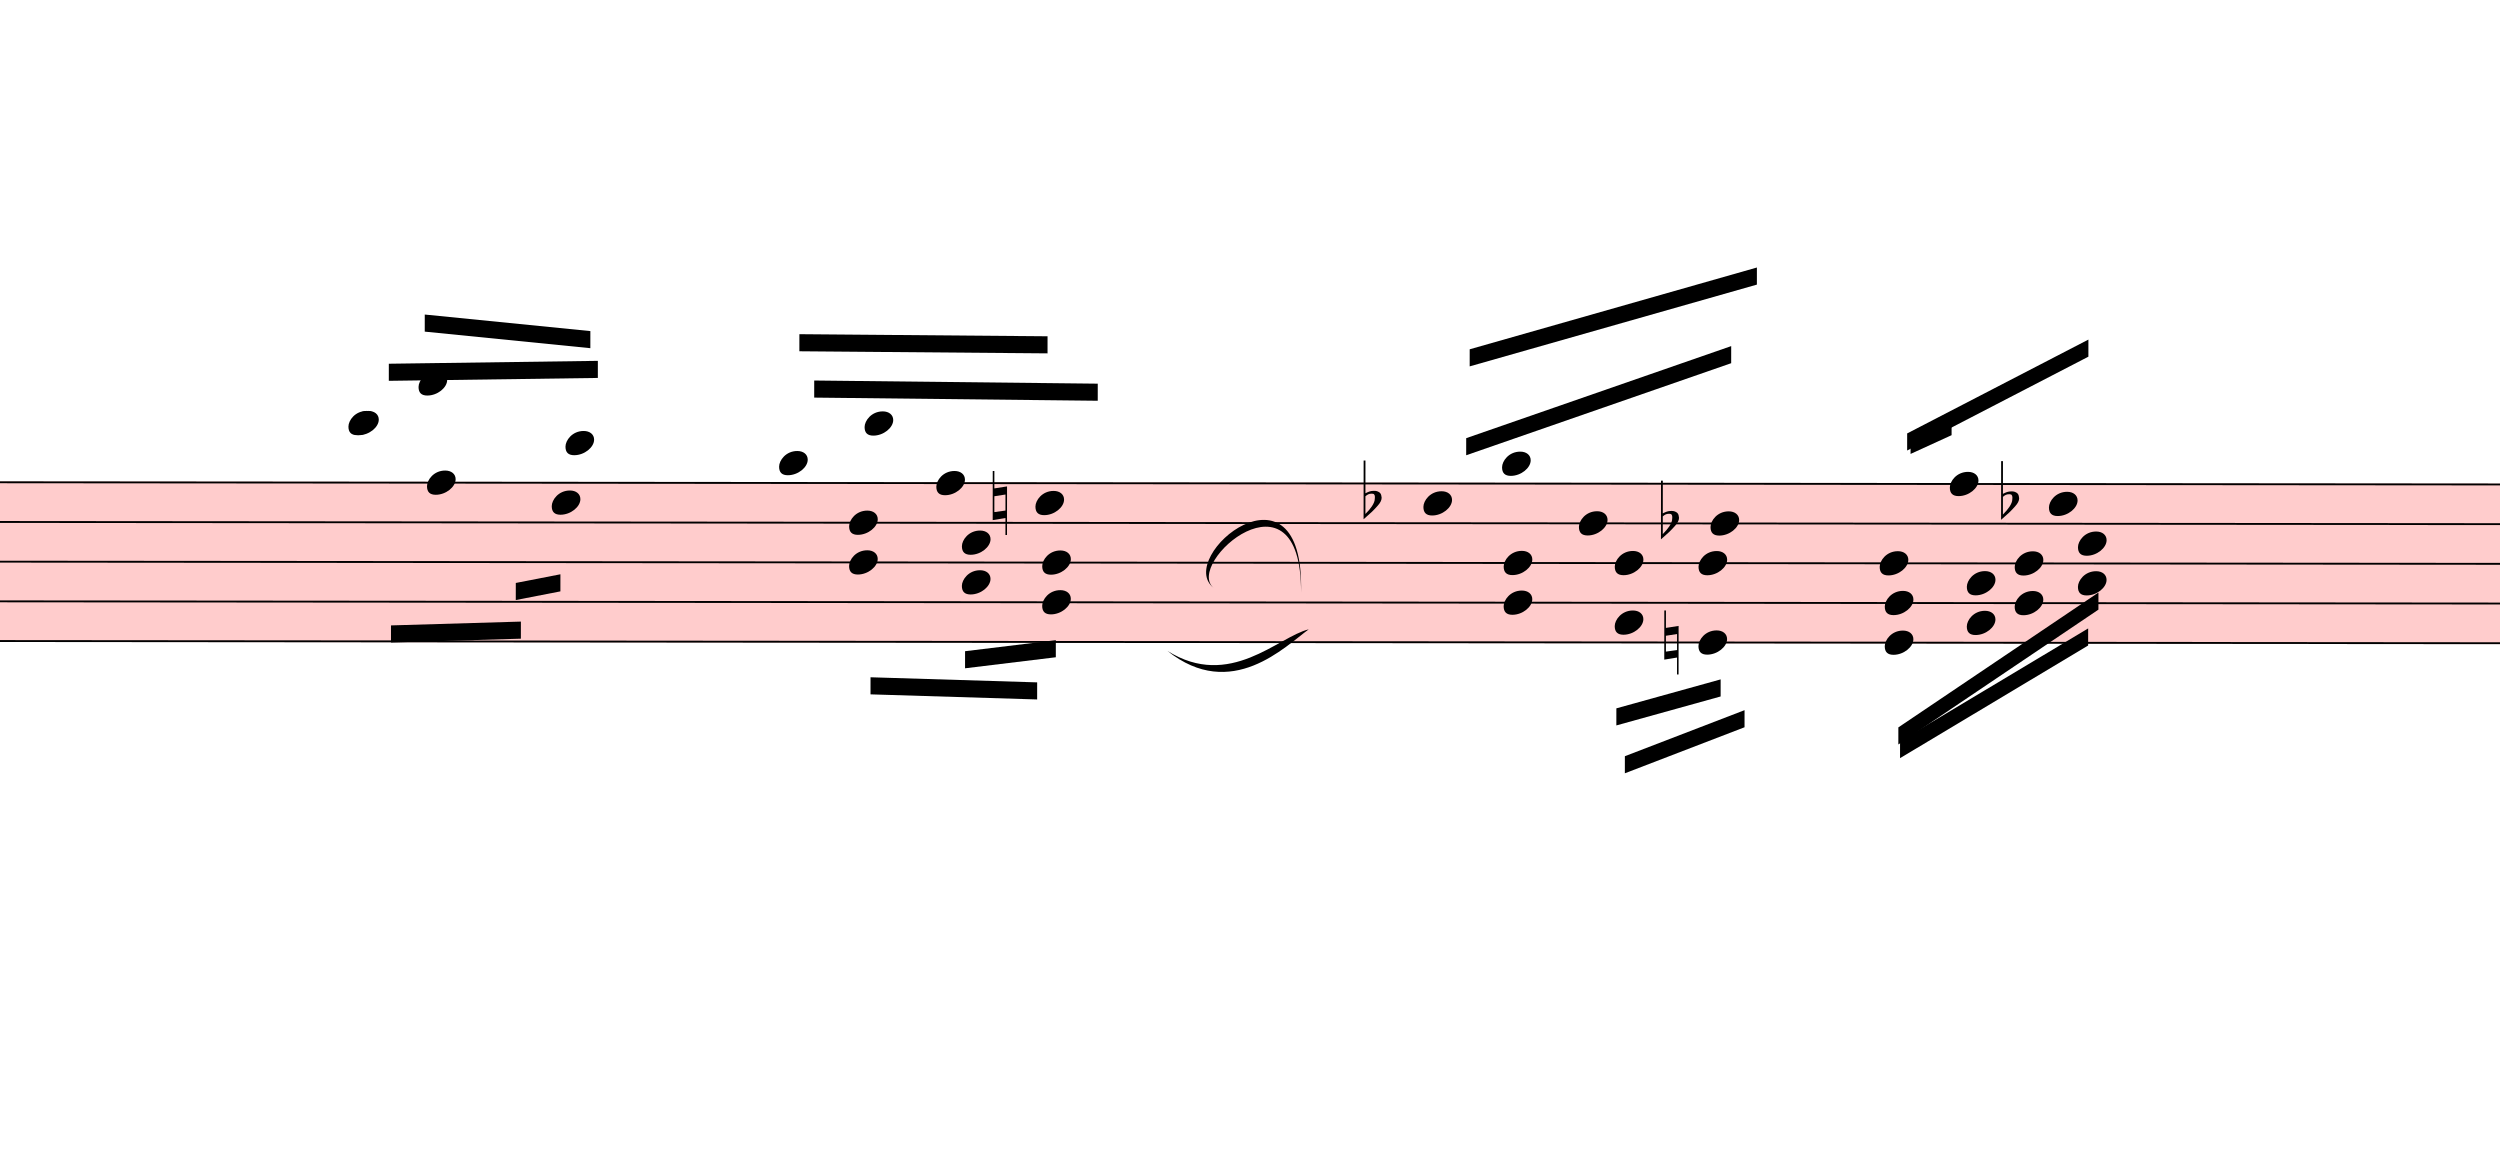
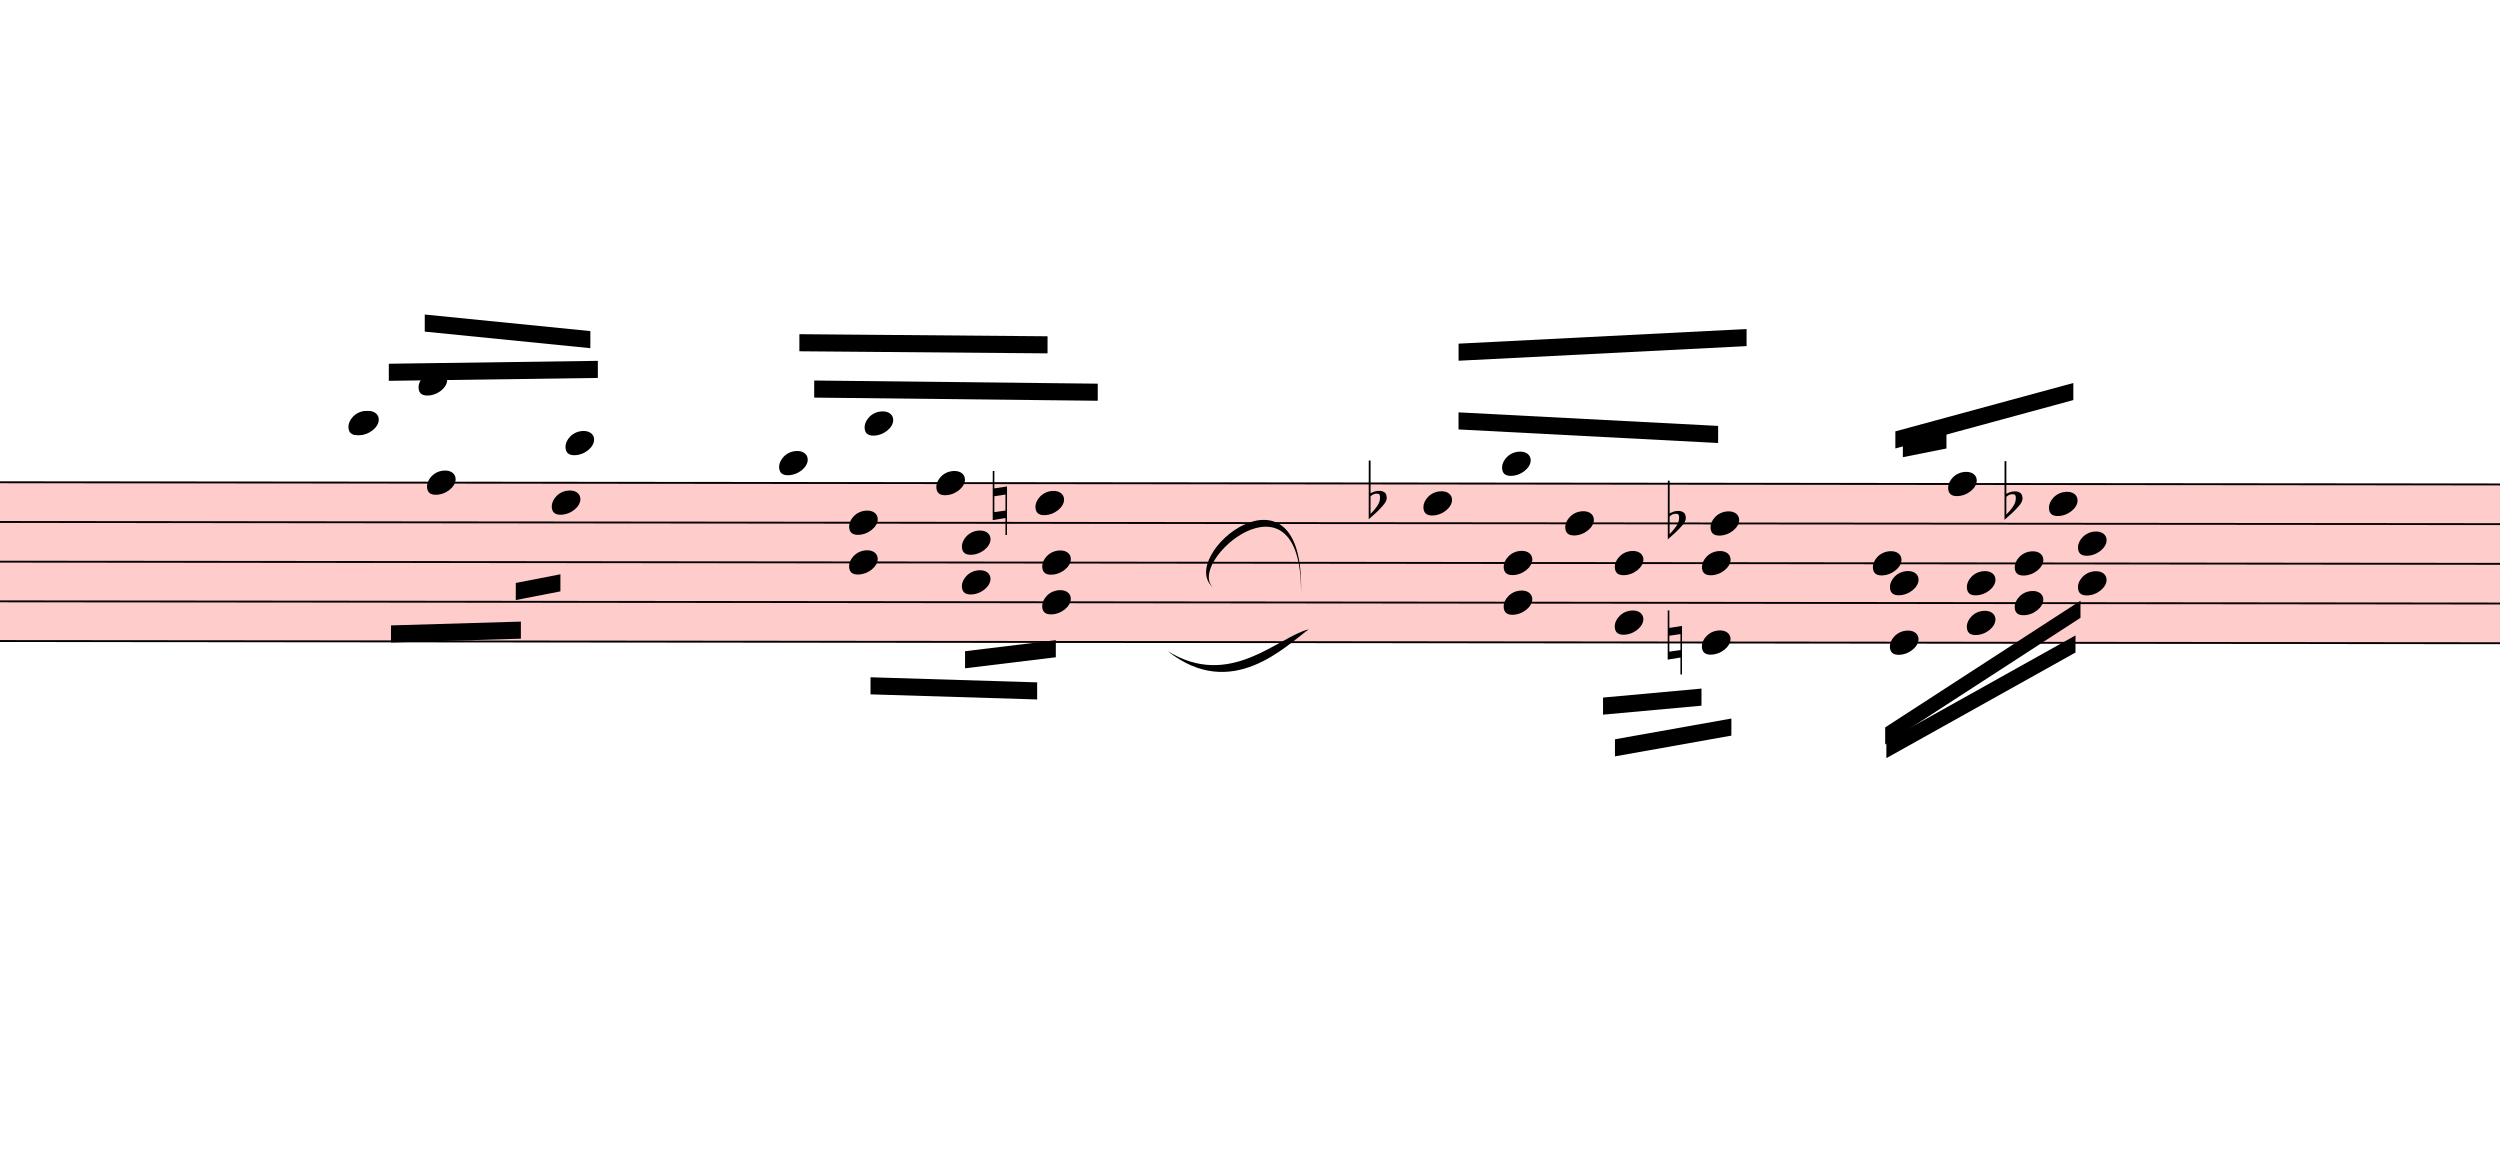
<svg xmlns="http://www.w3.org/2000/svg" viewBox="9267 2549.5 13164.6 6186.8" version="1.1" overflow="visible">
  <defs>
    <style type="text/css">
    /* .staff * {
      fill: #000;
      stroke: #000;
    }

    .deletionBack {
      fill: #00000033;
    } */
  </style>
    <symbol id="sym_notehead_quarter" viewBox="0 0 1000 1000" overflow="inherit">
      <path transform="scale(1,-1)" d="M0 -39c0 68 73 172 200 172c66 0 114 -37 114 -95c0 -84 -106 -171 -218 -171c-64 0 -96 30 -96 94z" />
    </symbol>
    <symbol id="sym_accid_n" viewBox="0 0 1000 1000" overflow="inherit">
      <path transform="scale(1,-1)" d="M0 -188v539h18v-191l139 22v-533h-17v186zM18 -100l122 17v176l-122 -19v-174z" />
    </symbol>
    <symbol id="sym_accid_f" viewBox="0 0 1000 1000" overflow="inherit">
      <path transform="scale(1,-1)" d="M20 110c32 16 54 27 93 27c26 0 35 -3 54 -13c13 -7 24 -20 27 -38l4 -25c0 -28 -16 -57 -45 -89c-23 -25 -39 -44 -65 -68l-88 -79v644h20v-359zM90 106c-32 0 -48 -10 -70 -29v-194c31 31 54 59 71 84c21 32 32 59 32 84c0 9 1 16 1 20c0 14 -3 21 -11 30l-8 3z" />
    </symbol>
  </defs>
  <g class="rastrums">
    <g class="rastrum" data-id="rf87200be-90c2-4302-b90c-a0238b5901b3" style="transform: rotate(0.05deg); transform-origin: 2574px 5076px;">
      <g class="rastrum bounding-box" data-id="bbox-rf87200be-90c2-4302-b90c-a0238b5901b3">
        <rect x="2574" y="5076" width="23382" height="846" fill="#ff000033" />
      </g>
      <path d="M2574 5081 L25956 5081" stroke-width="10" stroke="black" />
      <path d="M2574 5290 L25956 5290" stroke-width="10" stroke="black" />
      <path d="M2574 5499 L25956 5499" stroke-width="10" stroke="black" />
      <path d="M2574 5708 L25956 5708" stroke-width="10" stroke="black" />
      <path d="M2574 5917 L25956 5917" stroke-width="10" stroke="black" />
    </g>
  </g>
  <g class="draft" data-label="2" data-id="dda91152a-a9b6-4449-95ec-01d596764ef8">
    <g class="system" data-id="sd4ca36ba-4785-48d7-a7a9-122f42005b8e">
      <g class="staff" data-n="1" data-rastrum="rf87200be-90c2-4302-b90c-a0238b5901b3" style="transform: rotate(0.05deg); transform-origin: 2574px 5076px;">
        <g class="note" data-id="dcb6dcec6-6364-4ec9-bb2a-6920c66edc14" data-stem.dir="up">
          <g class="notehead">
            <use href="#sym_notehead_quarter" height="480px" width="480px" x="11106" y="4767.5" />
          </g>
          <g class="ledgerLines above">
            <path d="M11067 4872 L11295 4872" stroke-width="18" />
          </g>
          <g class="stem">
            <path d="M11256 4558.5 L11256 4767.5" stroke-width="14" />
          </g>
        </g>
        <g class="note" data-id="d86c9e702-f532-43cc-b72a-4f988c6cf881" data-stem.dir="down">
          <g class="notehead">
            <use href="#sym_notehead_quarter" height="480px" width="480px" x="11115" y="4767.5" />
          </g>
          <g class="ledgerLines above">
            <path d="M11076 4872 L11304 4872" stroke-width="18" />
          </g>
          <g class="stem">
            <path d="M11115 4767.5 L11115 5185.5" stroke-width="14" />
          </g>
        </g>
        <g class="note" data-id="d9ebfa373-e22b-409d-89f9-47114e871b74" data-stem.dir="up">
          <g class="notehead">
            <use href="#sym_notehead_quarter" height="480px" width="480px" x="11475" y="4558.5" />
          </g>
          <g class="ledgerLines above">
            <path d="M11436 4872 L11664 4872" stroke-width="18" />
            <path d="M11436 4663 L11664 4663" stroke-width="18" />
          </g>
          <g class="stem">
            <path d="M11625 4349.5 L11625 4558.5" stroke-width="14" />
          </g>
        </g>
        <g class="note" data-id="db21d150a-f32c-4fc1-b441-8c25208bcadf" data-stem.dir="down">
          <g class="notehead">
            <use href="#sym_notehead_quarter" height="480px" width="480px" x="11520" y="5081" />
          </g>
          <g class="stem">
            <path d="M11520 5081 L11520 5708" stroke-width="14" />
          </g>
        </g>
        <g class="note" data-id="d62bd4451-a804-466a-819a-dbaefbce7bd1" data-stem.dir="down">
          <g class="notehead">
            <use href="#sym_notehead_quarter" height="480px" width="480px" x="12177" y="5185.5" />
          </g>
          <g class="stem">
            <path d="M12177 5185.5 L12177 5603.5" stroke-width="14" />
          </g>
        </g>
        <g class="note" data-id="df86091fc-0a3d-4796-aaf6-94b70b6c85e9" data-stem.dir="up">
          <g class="notehead">
            <use href="#sym_notehead_quarter" height="480px" width="480px" x="12249" y="4872" />
          </g>
          <g class="ledgerLines above">
            <path d="M12210 4872 L12438 4872" stroke-width="18" />
          </g>
          <g class="stem">
            <path d="M12399 4454 L12399 4872" stroke-width="14" />
          </g>
        </g>
        <g class="note" data-id="d2ad751de-18c0-4da0-a29d-58bedd048066" data-stem.dir="up">
          <g class="notehead">
            <use href="#sym_notehead_quarter" height="480px" width="480px" x="13374" y="4976.5" />
          </g>
          <g class="ledgerLines above" />
          <g class="stem">
            <path d="M13524 4349.5 L13524 4976.5" stroke-width="14" />
          </g>
        </g>
        <g class="note" data-id="d8cb474ca-cf37-47aa-8db5-6dbcca16ab97" data-stem.dir="up">
          <g class="notehead">
            <use href="#sym_notehead_quarter" height="480px" width="480px" x="13824" y="4767.5" />
          </g>
          <g class="ledgerLines above">
            <path d="M13785 4872 L14013 4872" stroke-width="18" />
          </g>
          <g class="stem">
            <path d="M13974 4349.5 L13974 4767.5" stroke-width="14" />
          </g>
        </g>
        <g class="note" data-id="d00f67cb2-b26b-4acb-93f5-a5c12c1d0113" data-stem.dir="up">
          <g class="notehead">
            <use href="#sym_notehead_quarter" height="480px" width="480px" x="14202" y="5081" />
          </g>
          <g class="stem">
            <path d="M14352 4767.5 L14352 5081" stroke-width="14" />
          </g>
        </g>
        <g class="note" data-id="d045e1539-0762-4259-81f9-6e29056db642" data-stem.dir="up">
          <g class="notehead">
            <use href="#sym_notehead_quarter" height="480px" width="480px" x="14724" y="5185.5" />
          </g>
          <g class="stem">
            <path d="M14874 4349.5 L14874 5185.5" stroke-width="14" />
          </g>
        </g>
        <g class="note" data-id="dc32932b7-10f7-41a0-a96f-650d3482bdc3" data-stem.dir="up">
          <g class="notehead">
            <use href="#sym_notehead_quarter" height="480px" width="480px" x="16767" y="5185.5" />
          </g>
          <g class="stem">
-             <path d="M16917 4767.5 L16917 5185.5" stroke-width="14" />
+             <path d="M16917 4663 L16917 5185.5" stroke-width="14" />
          </g>
        </g>
        <g class="note" data-id="dafcdff36-2b03-473f-aba2-2681186319f0" data-stem.dir="up">
          <g class="notehead">
            <use href="#sym_notehead_quarter" height="480px" width="480px" x="17181" y="4976.5" />
          </g>
          <g class="ledgerLines above" />
          <g class="stem">
-             <path d="M17331 4663 L17331 4976.5" stroke-width="14" />
+             <path d="M17331 4558.5 L17331 4976.5" stroke-width="14" />
          </g>
        </g>
        <g class="note" data-id="dc2e7063f-5369-4e48-996a-cc12cc106af9" data-stem.dir="up">
          <g class="notehead">
-             <use href="#sym_notehead_quarter" height="480px" width="480px" x="17586" y="5290" />
-           </g>
-           <g class="stem">
-             <path d="M17736 4872 L17736 5290" stroke-width="14" />
+             <use href="#sym_notehead_quarter" height="480px" width="480px" x="17514" y="5290" />
+           </g>
+           <g class="stem">
+             <path d="M17664 4767.5 L17664 5290" stroke-width="14" />
          </g>
        </g>
        <g class="note" data-id="db536c1da-4f18-4502-956a-33543bf72b94" data-stem.dir="up">
          <g class="notehead">
            <use href="#sym_notehead_quarter" height="480px" width="480px" x="18279" y="5290" />
          </g>
          <g class="stem">
            <path d="M18429 4558.5 L18429 5290" stroke-width="14" />
          </g>
        </g>
        <g class="note" data-id="dc4eee2cb-e6f4-4214-8b3c-fddb24d2ecc1" data-stem.dir="up">
          <g class="notehead">
-             <use href="#sym_notehead_quarter" height="480px" width="480px" x="19170" y="5499" />
-           </g>
-           <g class="stem">
-             <path d="M19320 4872 L19320 5499" stroke-width="14" />
+             <use href="#sym_notehead_quarter" height="480px" width="480px" x="19134" y="5499" />
+           </g>
+           <g class="stem">
+             <path d="M19284 4872 L19284 5499" stroke-width="14" />
          </g>
        </g>
        <g class="note" data-id="df780ad09-24bb-4e01-a121-9adc531e2df6" data-stem.dir="up">
          <g class="notehead">
-             <use href="#sym_notehead_quarter" height="480px" width="480px" x="19539" y="5081" />
-           </g>
-           <g class="stem">
-             <path d="M19689 4767.5 L19689 5081" stroke-width="14" />
+             <use href="#sym_notehead_quarter" height="480px" width="480px" x="19530" y="5081" />
+           </g>
+           <g class="stem">
+             <path d="M19680 4767.5 L19680 5081" stroke-width="14" />
          </g>
        </g>
        <g class="note" data-id="d9d5edf6a-1c5c-4305-8868-136e37542f5e" data-stem.dir="up">
          <g class="notehead">
            <use href="#sym_notehead_quarter" height="480px" width="480px" x="20061" y="5185.5" />
          </g>
          <g class="stem">
            <path d="M20211 4663 L20211 5185.5" stroke-width="14" />
          </g>
        </g>
        <g class="chord" data-id="dad80b6f6-f31c-462c-b825-0fbf070d175e" data-stem.dir="down">
          <g class="notehead">
            <use href="#sym_notehead_quarter" height="480px" width="480px" x="13743" y="5290" />
          </g>
          <g class="notehead">
            <use href="#sym_notehead_quarter" height="480px" width="480px" x="13743" y="5499" />
          </g>
          <g class="stem">
            <path d="M13743 5290 L13743 5917" stroke-width="14" />
          </g>
        </g>
        <g class="chord" data-id="d210189c3-f9d1-4cfc-95c4-f56a56e61795" data-stem.dir="down">
          <g class="notehead">
            <use href="#sym_notehead_quarter" height="480px" width="480px" x="14337" y="5394.5" />
          </g>
          <g class="notehead">
            <use href="#sym_notehead_quarter" height="480px" width="480px" x="14337" y="5603.5" />
          </g>
          <g class="stem">
            <path d="M14337 5394.5 L14337 5812.5" stroke-width="14" />
          </g>
        </g>
        <g class="chord" data-id="db4257d03-36da-44c1-b39e-a7b19f1a18b2" data-stem.dir="down">
          <g class="notehead">
            <use href="#sym_notehead_quarter" height="480px" width="480px" x="14760" y="5499" />
          </g>
          <g class="notehead">
            <use href="#sym_notehead_quarter" height="480px" width="480px" x="14760" y="5708" />
          </g>
          <g class="stem">
            <path d="M14760 5499 L14760 5917" stroke-width="14" />
          </g>
        </g>
        <g class="chord" data-id="d470215ee-3cae-4e1a-a6df-9c066bb26f02" data-stem.dir="down">
          <g class="notehead">
            <use href="#sym_notehead_quarter" height="480px" width="480px" x="17190" y="5499" />
          </g>
          <g class="notehead">
            <use href="#sym_notehead_quarter" height="480px" width="480px" x="17190" y="5708" />
          </g>
          <g class="stem">
-             <path d="M17190 5499 L17190 6021.5" stroke-width="14" />
+             <path d="M17190 5499 L17190 5917" stroke-width="14" />
          </g>
        </g>
        <g class="chord" data-id="d3c31b2b0-60af-419f-9e77-8f25017d19dd" data-stem.dir="down">
          <g class="notehead">
            <use href="#sym_notehead_quarter" height="480px" width="480px" x="17775" y="5499" />
          </g>
          <g class="notehead">
            <use href="#sym_notehead_quarter" height="480px" width="480px" x="17775" y="5812.5" />
          </g>
          <g class="stem">
-             <path d="M17775 5499 L17775 6439.5" stroke-width="14" />
+             <path d="M17775 5499 L17775 6230.5" stroke-width="14" />
          </g>
        </g>
        <g class="chord" data-id="db2e3c406-6fbb-42ce-b351-2a5adf77ba0d" data-stem.dir="down">
          <g class="notehead">
-             <use href="#sym_notehead_quarter" height="480px" width="480px" x="18216" y="5499" />
-           </g>
-           <g class="notehead">
-             <use href="#sym_notehead_quarter" height="480px" width="480px" x="18216" y="5917" />
-           </g>
-           <g class="stem">
-             <path d="M18216 5499 L18216 6439.5" stroke-width="14" />
+             <use href="#sym_notehead_quarter" height="480px" width="480px" x="18234" y="5499" />
+           </g>
+           <g class="notehead">
+             <use href="#sym_notehead_quarter" height="480px" width="480px" x="18234" y="5917" />
+           </g>
+           <g class="stem">
+             <path d="M18234 5499 L18234 6335" stroke-width="14" />
          </g>
        </g>
        <g class="chord" data-id="dc3c1e9be-2f28-4b7c-957e-9bfc6b15294b" data-stem.dir="down">
          <g class="notehead">
-             <use href="#sym_notehead_quarter" height="480px" width="480px" x="19197" y="5708" />
-           </g>
-           <g class="notehead">
-             <use href="#sym_notehead_quarter" height="480px" width="480px" x="19197" y="5917" />
-           </g>
-           <g class="stem">
-             <path d="M19197 5708 L19197 6544" stroke-width="14" />
+             <use href="#sym_notehead_quarter" height="480px" width="480px" x="19224" y="5603.5" />
+           </g>
+           <g class="notehead">
+             <use href="#sym_notehead_quarter" height="480px" width="480px" x="19224" y="5917" />
+           </g>
+           <g class="stem">
+             <path d="M19224 5603.5 L19224 6335" stroke-width="14" />
          </g>
        </g>
        <g class="chord" data-id="dea1a60e8-02e1-48b0-ae69-0a9a8c185503" data-stem.dir="down">
          <g class="notehead">
            <use href="#sym_notehead_quarter" height="480px" width="480px" x="19629" y="5603.5" />
          </g>
          <g class="notehead">
            <use href="#sym_notehead_quarter" height="480px" width="480px" x="19629" y="5812.5" />
          </g>
          <g class="stem">
-             <path d="M19629 5603.5 L19629 6126" stroke-width="14" />
+             <path d="M19629 5603.5 L19629 6021.5" stroke-width="14" />
          </g>
        </g>
        <g class="chord" data-id="dfd41ed80-6841-492d-bddb-16422b7602a2" data-stem.dir="down">
          <g class="notehead">
            <use href="#sym_notehead_quarter" height="480px" width="480px" x="19881" y="5499" />
          </g>
          <g class="notehead">
            <use href="#sym_notehead_quarter" height="480px" width="480px" x="19881" y="5708" />
          </g>
          <g class="stem">
-             <path d="M19881 5499 L19881 6021.5" stroke-width="14" />
+             <path d="M19881 5499 L19881 5917" stroke-width="14" />
          </g>
        </g>
        <g class="chord" data-id="d297984e1-0b88-40d3-b0fb-f479ef428ac8" data-stem.dir="down">
          <g class="notehead">
            <use href="#sym_notehead_quarter" height="480px" width="480px" x="20214" y="5394.5" />
          </g>
          <g class="notehead">
            <use href="#sym_notehead_quarter" height="480px" width="480px" x="20214" y="5603.5" />
          </g>
          <g class="stem">
            <path d="M20214 5394.5 L20214 5812.5" stroke-width="14" />
          </g>
        </g>
        <g class="accid" data-id="df8121358-8a60-4bc6-baa3-766eedef757f">
          <use href="#sym_accid_n" height="480px" width="480px" x="14499" y="5185.5" />
        </g>
        <g class="accid" data-id="d5bca87d5-5d3d-4142-a2b8-bb7ff6548f40">
-           <use href="#sym_accid_f" height="480px" width="480px" x="16452" y="5185.5" />
+           <use href="#sym_accid_f" height="480px" width="480px" x="16479" y="5185.5" />
        </g>
        <g class="accid" data-id="dfe51a5dd-7346-4bf3-b744-09e89fc1a995">
-           <use href="#sym_accid_f" height="480px" width="480px" x="18018" y="5290" />
+           <use href="#sym_accid_f" height="480px" width="480px" x="18054" y="5290" />
        </g>
        <g class="accid" data-id="de6899361-a746-4135-a470-f4f363d83f0b">
-           <use href="#sym_accid_n" height="480px" width="480px" x="18036" y="5917" />
+           <use href="#sym_accid_n" height="480px" width="480px" x="18054" y="5917" />
        </g>
        <g class="accid" data-id="d2d18b81e-aa97-421e-9247-f5ed41cef066">
-           <use href="#sym_accid_f" height="480px" width="480px" x="19809" y="5185.5" />
+           <use href="#sym_accid_f" height="480px" width="480px" x="19827" y="5185.5" />
        </g>
      </g>
      <g class="barLine" data-id="d15df1213-8d5e-4449-9bf6-3604a7ff9a5a">
        <path d="M15785.1 4959 L15541.2 6936.3" stroke-width="27" />
      </g>
      <g class="barLine" data-id="d7a97ce15-ac55-4c2f-be24-ba418095e2e0">
        <path d="M20631.6 5093.1 L20557.8 6387.3" stroke-width="27" />
      </g>
      <g class="beam" data-id="b48e86b0b-5c86-4fab-8680-c043398fe2f8" style="transform: rotate(0.05deg); transform-origin: 2574px 5076px;">
        <polygon points="11318.4,4455 12419.1,4438.8 12419.1,4528.8 11318.4,4545" stroke-opacity="1" fill-opacity="1" />
      </g>
      <g class="beam" data-id="b34009c39-5a1f-47b5-8b80-b40dd433c219" style="transform: rotate(0.05deg); transform-origin: 2574px 5076px;">
        <polygon points="11507.4,4195.8 12379.5,4282.2 12379.5,4372.2 11507.4,4285.8" stroke-opacity="1" fill-opacity="1" />
      </g>
      <g class="beam" data-id="b118ffe8b-7fdf-4ede-bb17-34e82890d36c" style="transform: rotate(0.05deg); transform-origin: 2574px 5076px;">
        <polygon points="13558.5,4541.4 15051.6,4556.7 15051.6,4646.7 13558.5,4631.4" stroke-opacity="1" fill-opacity="1" />
      </g>
      <g class="beam" data-id="b00c69bc5-cc80-4cba-9bd1-4db7540a143f" style="transform: rotate(0.05deg); transform-origin: 2574px 5076px;">
        <polygon points="13480.2,4297.5 14787,4307.4 14787,4397.4 13480.2,4387.5" stroke-opacity="1" fill-opacity="1" />
      </g>
      <g class="beam" data-id="baee39187-8a71-44b9-bdf2-65d0db796df7" style="transform: rotate(0.05deg); transform-origin: 2574px 5076px;">
        <polygon points="14354.1,5966.1 14832,5907.6 14832,5997.6 14354.1,6056.1" stroke-opacity="1" fill-opacity="1" />
      </g>
      <g class="beam" data-id="bdbbee1f5-d55d-463f-adeb-c9349a0fb44f" style="transform: rotate(0.05deg); transform-origin: 2574px 5076px;">
-         <polygon points="16992,4842 18387,4356 18387,4446 16992,4932" stroke-opacity="1" fill-opacity="1" />
+         <polygon points="16951.5,4706.1 18318.6,4776.3 18318.6,4866.3 16951.5,4796.1" stroke-opacity="1" fill-opacity="1" />
      </g>
      <g class="beam" data-id="bc5cf7b2c-7ca6-4a1d-aead-7e23af1c6e5b" style="transform: rotate(0.05deg); transform-origin: 2574px 5076px;">
-         <polygon points="17010,4374 18522,3942 18522,4032 17010,4464" stroke-opacity="1" fill-opacity="1" />
+         <polygon points="16951.5,4344.3 18468,4266 18468,4356 16951.5,4434.3" stroke-opacity="1" fill-opacity="1" />
      </g>
      <g class="beam" data-id="b3b0c72a3-a5c0-4516-8560-350f4e1897d3" style="transform: rotate(0.05deg); transform-origin: 2574px 5076px;">
-         <polygon points="19314,4815 20268,4320 20268,4410 19314,4905" stroke-opacity="1" fill-opacity="1" />
+         <polygon points="19251.9,4804.2 20188.8,4548.6 20188.8,4638.6 19251.9,4894.2" stroke-opacity="1" fill-opacity="1" />
      </g>
      <g class="beam" data-id="b171e8529-fd9e-41d4-9a27-c8329b1c681d" style="transform: rotate(0.05deg); transform-origin: 2574px 5076px;">
-         <polygon points="19332,4833 19548,4734 19548,4824 19332,4923" stroke-opacity="1" fill-opacity="1" />
+         <polygon points="19291.5,4850.1 19521,4804.2 19521,4894.2 19291.5,4940.1" stroke-opacity="1" fill-opacity="1" />
      </g>
      <g class="beam" data-id="bad0dceb6-6e60-4485-906a-a20d443d4ccc" style="transform: rotate(0.05deg); transform-origin: 2574px 5076px;">
        <polygon points="13856.4,6103.8 14733.9,6129.9 14733.9,6219.9 13856.4,6193.8" stroke-opacity="1" fill-opacity="1" />
      </g>
      <g class="beam" data-id="b6c5355bc-1c99-45ef-b556-b261f46b5ab9" style="transform: rotate(0.05deg); transform-origin: 2574px 5076px;">
        <polygon points="11331,5832.9 12015,5812.2 12015,5902.2 11331,5922.9" stroke-opacity="1" fill-opacity="1" />
      </g>
      <g class="beam" data-id="b844f4703-4acf-42bf-8262-35c6375a2569" style="transform: rotate(0.05deg); transform-origin: 2574px 5076px;">
        <polygon points="11988,5608.8 12222.9,5562.9 12222.9,5652.9 11988,5698.8" stroke-opacity="1" fill-opacity="1" />
      </g>
      <g class="beam" data-id="b430863ce-e872-4677-8e7c-1d0aea2d980c" style="transform: rotate(0.05deg); transform-origin: 2574px 5076px;">
-         <polygon points="19269,6363 20322,5652 20322,5742 19269,6453" stroke-opacity="1" fill-opacity="1" />
+         <polygon points="19199.7,6363 20227.5,5695.2 20227.5,5785.2 19199.7,6453" stroke-opacity="1" fill-opacity="1" />
      </g>
      <g class="beam" data-id="b69deae0f-3c33-4a45-9c3e-23a0da5d1af1" style="transform: rotate(0.05deg); transform-origin: 2574px 5076px;">
-         <polygon points="19278,6435 20268,5841 20268,5931 19278,6525" stroke-opacity="1" fill-opacity="1" />
+         <polygon points="19206,6435 20201.4,5877.9 20201.4,5967.9 19206,6525" stroke-opacity="1" fill-opacity="1" />
      </g>
      <g class="beam" data-id="bc70b6f2e-9e6a-4ca3-ad70-e19ebf14bdb9" style="transform: rotate(0.05deg); transform-origin: 2574px 5076px;">
-         <polygon points="17829,6516 18459,6273 18459,6363 17829,6606" stroke-opacity="1" fill-opacity="1" />
+         <polygon points="17776.8,6426.9 18389.7,6317.1 18389.7,6407.1 17776.8,6516.9" stroke-opacity="1" fill-opacity="1" />
      </g>
      <g class="beam" data-id="b4d3567be-7a86-40a5-97ad-bf64dca41c31" style="transform: rotate(0.05deg); transform-origin: 2574px 5076px;">
-         <polygon points="17784,6264 18333,6111 18333,6201 17784,6354" stroke-opacity="1" fill-opacity="1" />
+         <polygon points="17713.8,6207.3 18232.2,6159.6 18232.2,6249.6 17713.8,6297.3" stroke-opacity="1" fill-opacity="1" />
      </g>
      <g class="curve" data-id="de9559112-4c2e-40a1-8457-67281a644850" data-class="curve">
        <path d="M15658.20,5645.70 C15447.60,5481.00 16137.90,4915.80 16118.10,5669.10 C16120.88,4976.46 15500.25,5515.60 15658.20,5645.70" stroke-width="9" stroke-linecap="round" stroke-linejoin="round" />
      </g>
      <g class="curve" data-id="d53d4481e-524a-4408-ab44-5f02c4d7abf8" data-class="curve">
        <path d="M15414.30,5976.90 C15743.70,6183.90 15998.40,5901.30 16158.60,5863.50 C16036.91,5951.16 15751.79,6246.38 15414.30,5976.90" stroke-width="9" stroke-linecap="round" stroke-linejoin="round" />
      </g>
    </g>
    <g class="deletions" />
  </g>
</svg>
